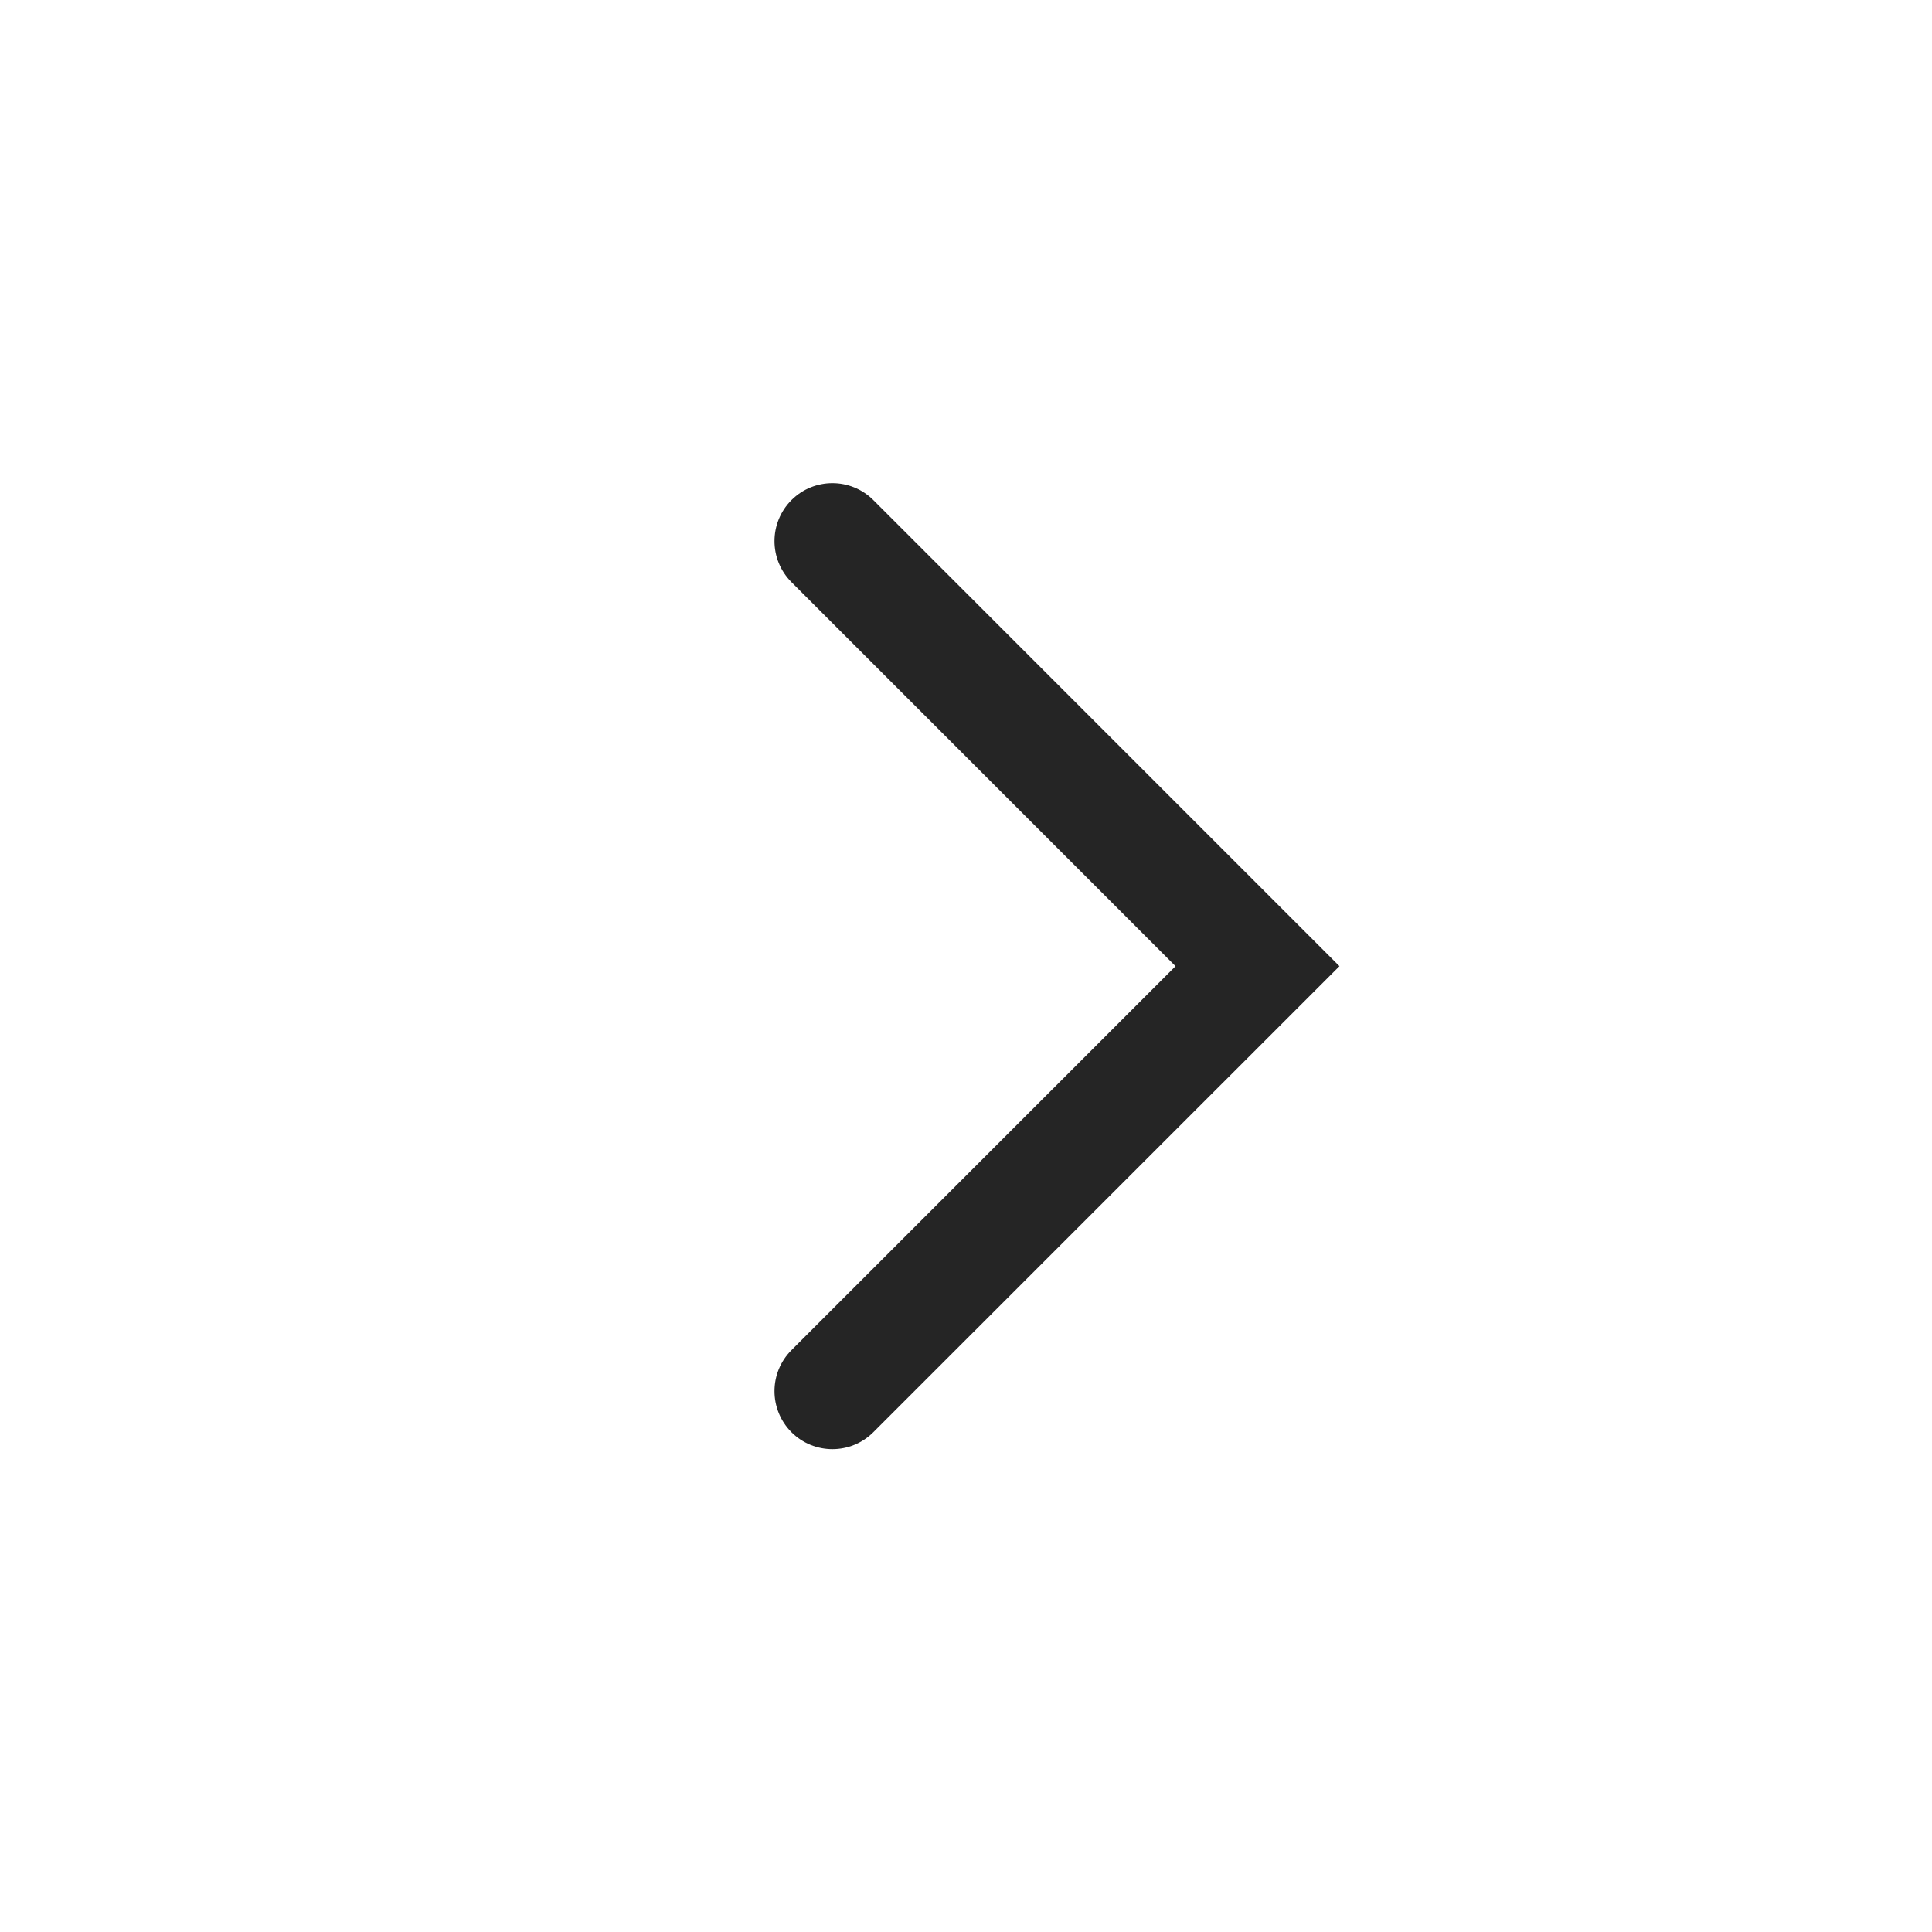
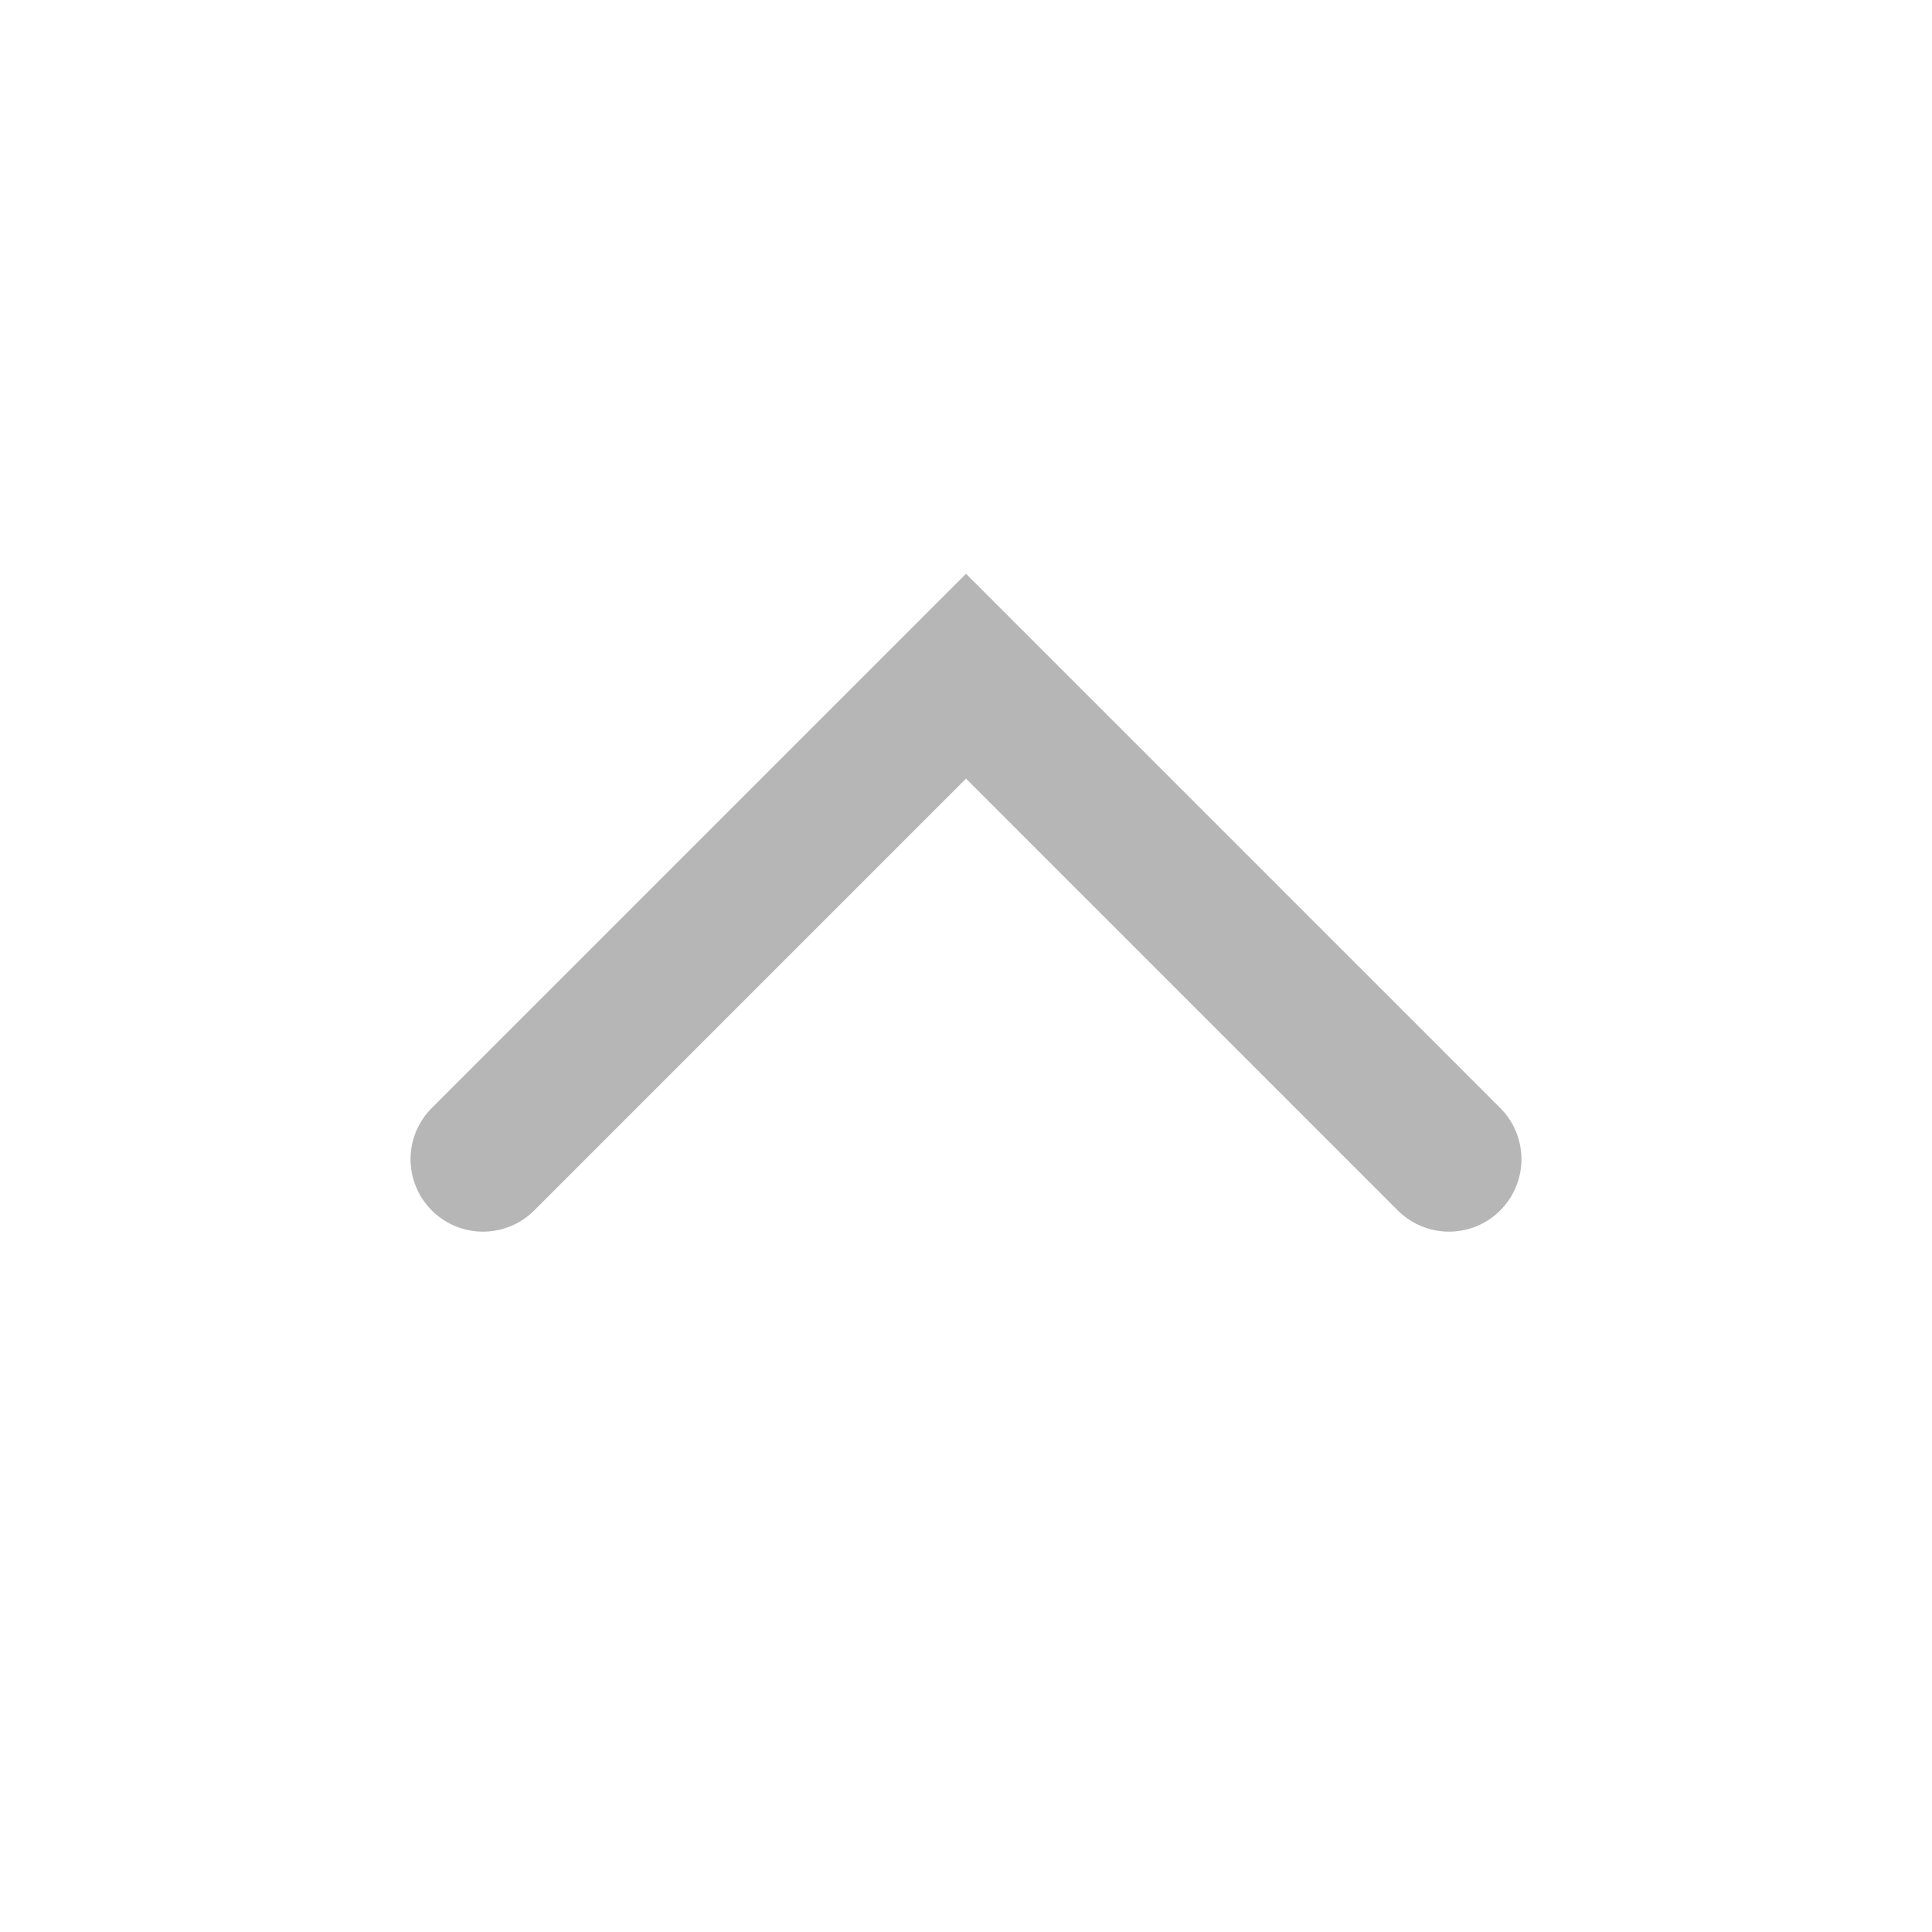
<svg xmlns="http://www.w3.org/2000/svg" width="20" height="20" viewBox="0 0 20 20" fill="none">
-   <path fill-rule="evenodd" clip-rule="evenodd" d="M8.193 5.177C8.427 4.943 8.807 4.943 9.041 5.177L13.866 10.002L9.041 14.826C8.807 15.06 8.427 15.06 8.193 14.826C7.959 14.591 7.959 14.211 8.193 13.977L12.169 10.002L8.193 6.026C7.959 5.791 7.959 5.412 8.193 5.177Z" fill="#252525" />
+   <path d="M5 12L10 7L15 12" stroke="#B6B6B6" stroke-width="1.5" stroke-linecap="round" />
</svg>
